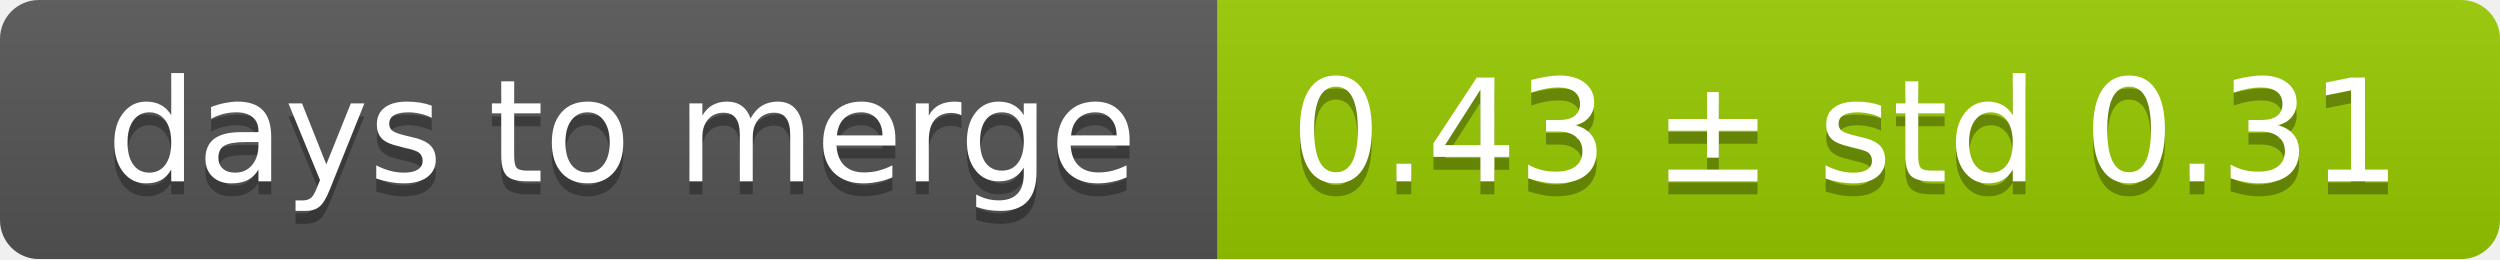
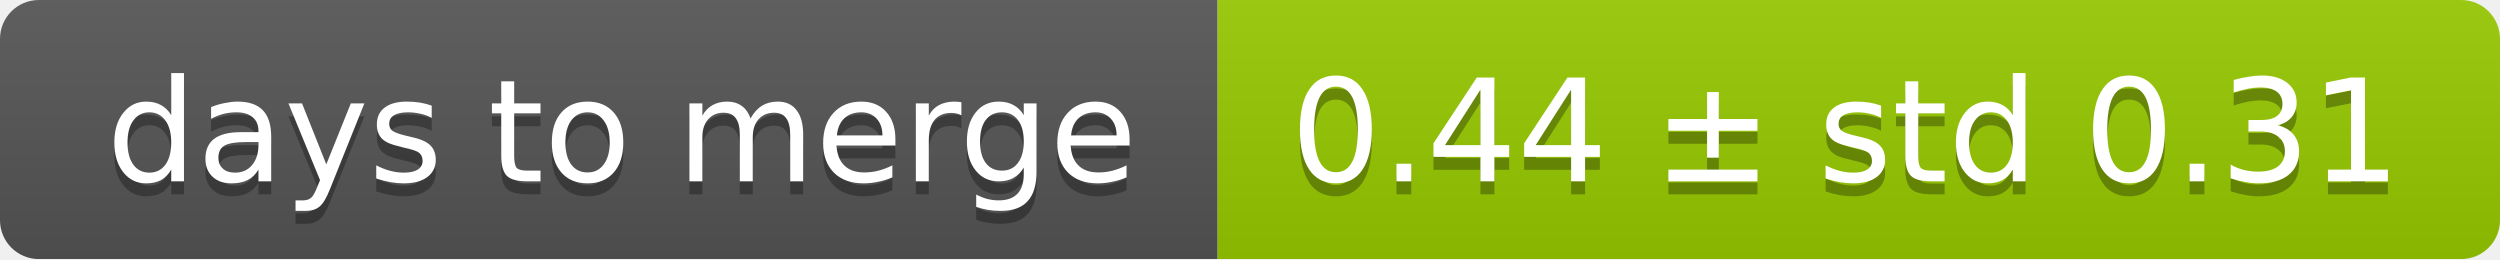
<svg xmlns="http://www.w3.org/2000/svg" width="193" height="20">
  <linearGradient id="smooth" x2="0" y2="100%">
    <stop offset="0" stop-color="#bbb" stop-opacity=".1" />
    <stop offset="1" stop-opacity=".1" />
  </linearGradient>
  <mask id="round">
    <rect width="193" height="20" rx="3" fill="#fff" />
  </mask>
  <g mask="url(#round)">
    <rect width="94" height="20" fill="#555" />
    <rect x="94" width="99" height="20" fill="#97ca00" />
    <rect width="193" height="20" fill="url(#smooth)" />
  </g>
  <g fill="#fff" text-anchor="middle" font-family="DejaVu Sans,Verdana,Geneva,sans-serif" font-size="11">
    <text x="48" y="15" fill="#010101" fill-opacity=".3">days to merge</text>
    <text x="48" y="14">days to merge</text>
-     <text x="142.5" y="15" fill="#010101" fill-opacity=".3">0.43 ± std 0.31</text>
-     <text x="142.5" y="14">0.43 ± std 0.31</text>
+     <text x="142.5" y="15" fill="#010101" fill-opacity=".3">0.44 ± std 0.31</text>
+     <text x="142.5" y="14">0.44 ± std 0.31</text>
  </g>
</svg>
